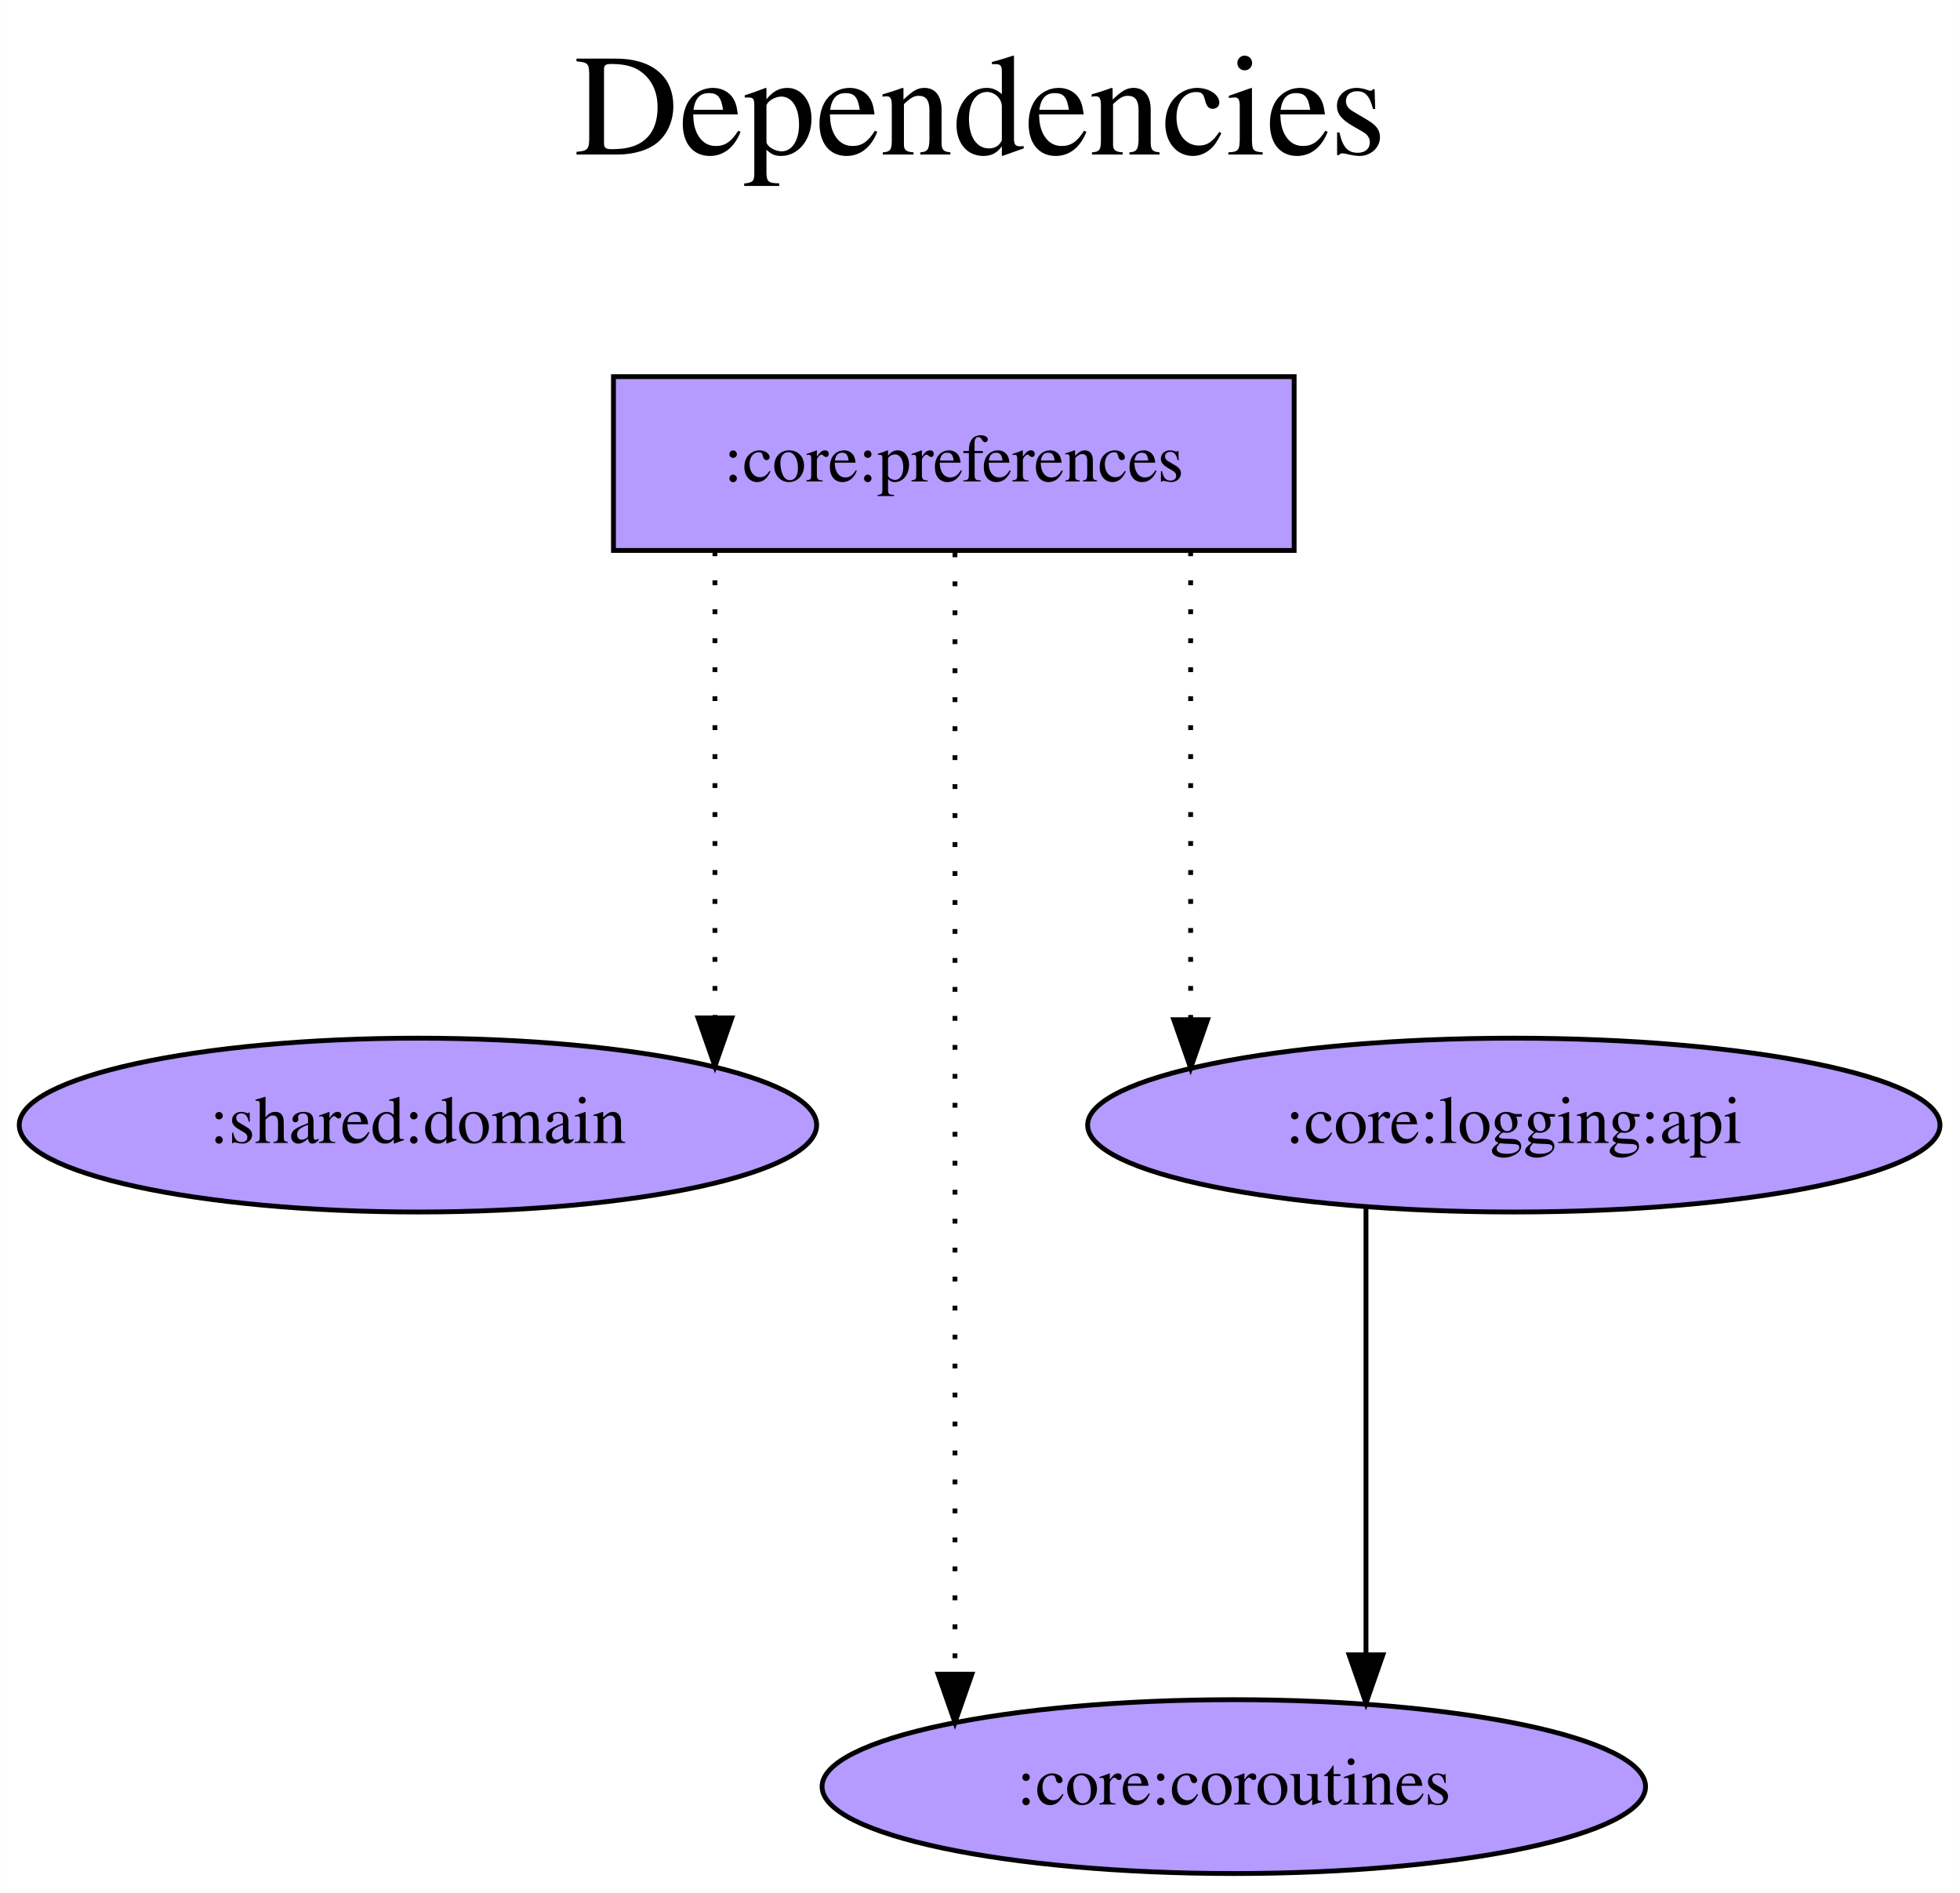
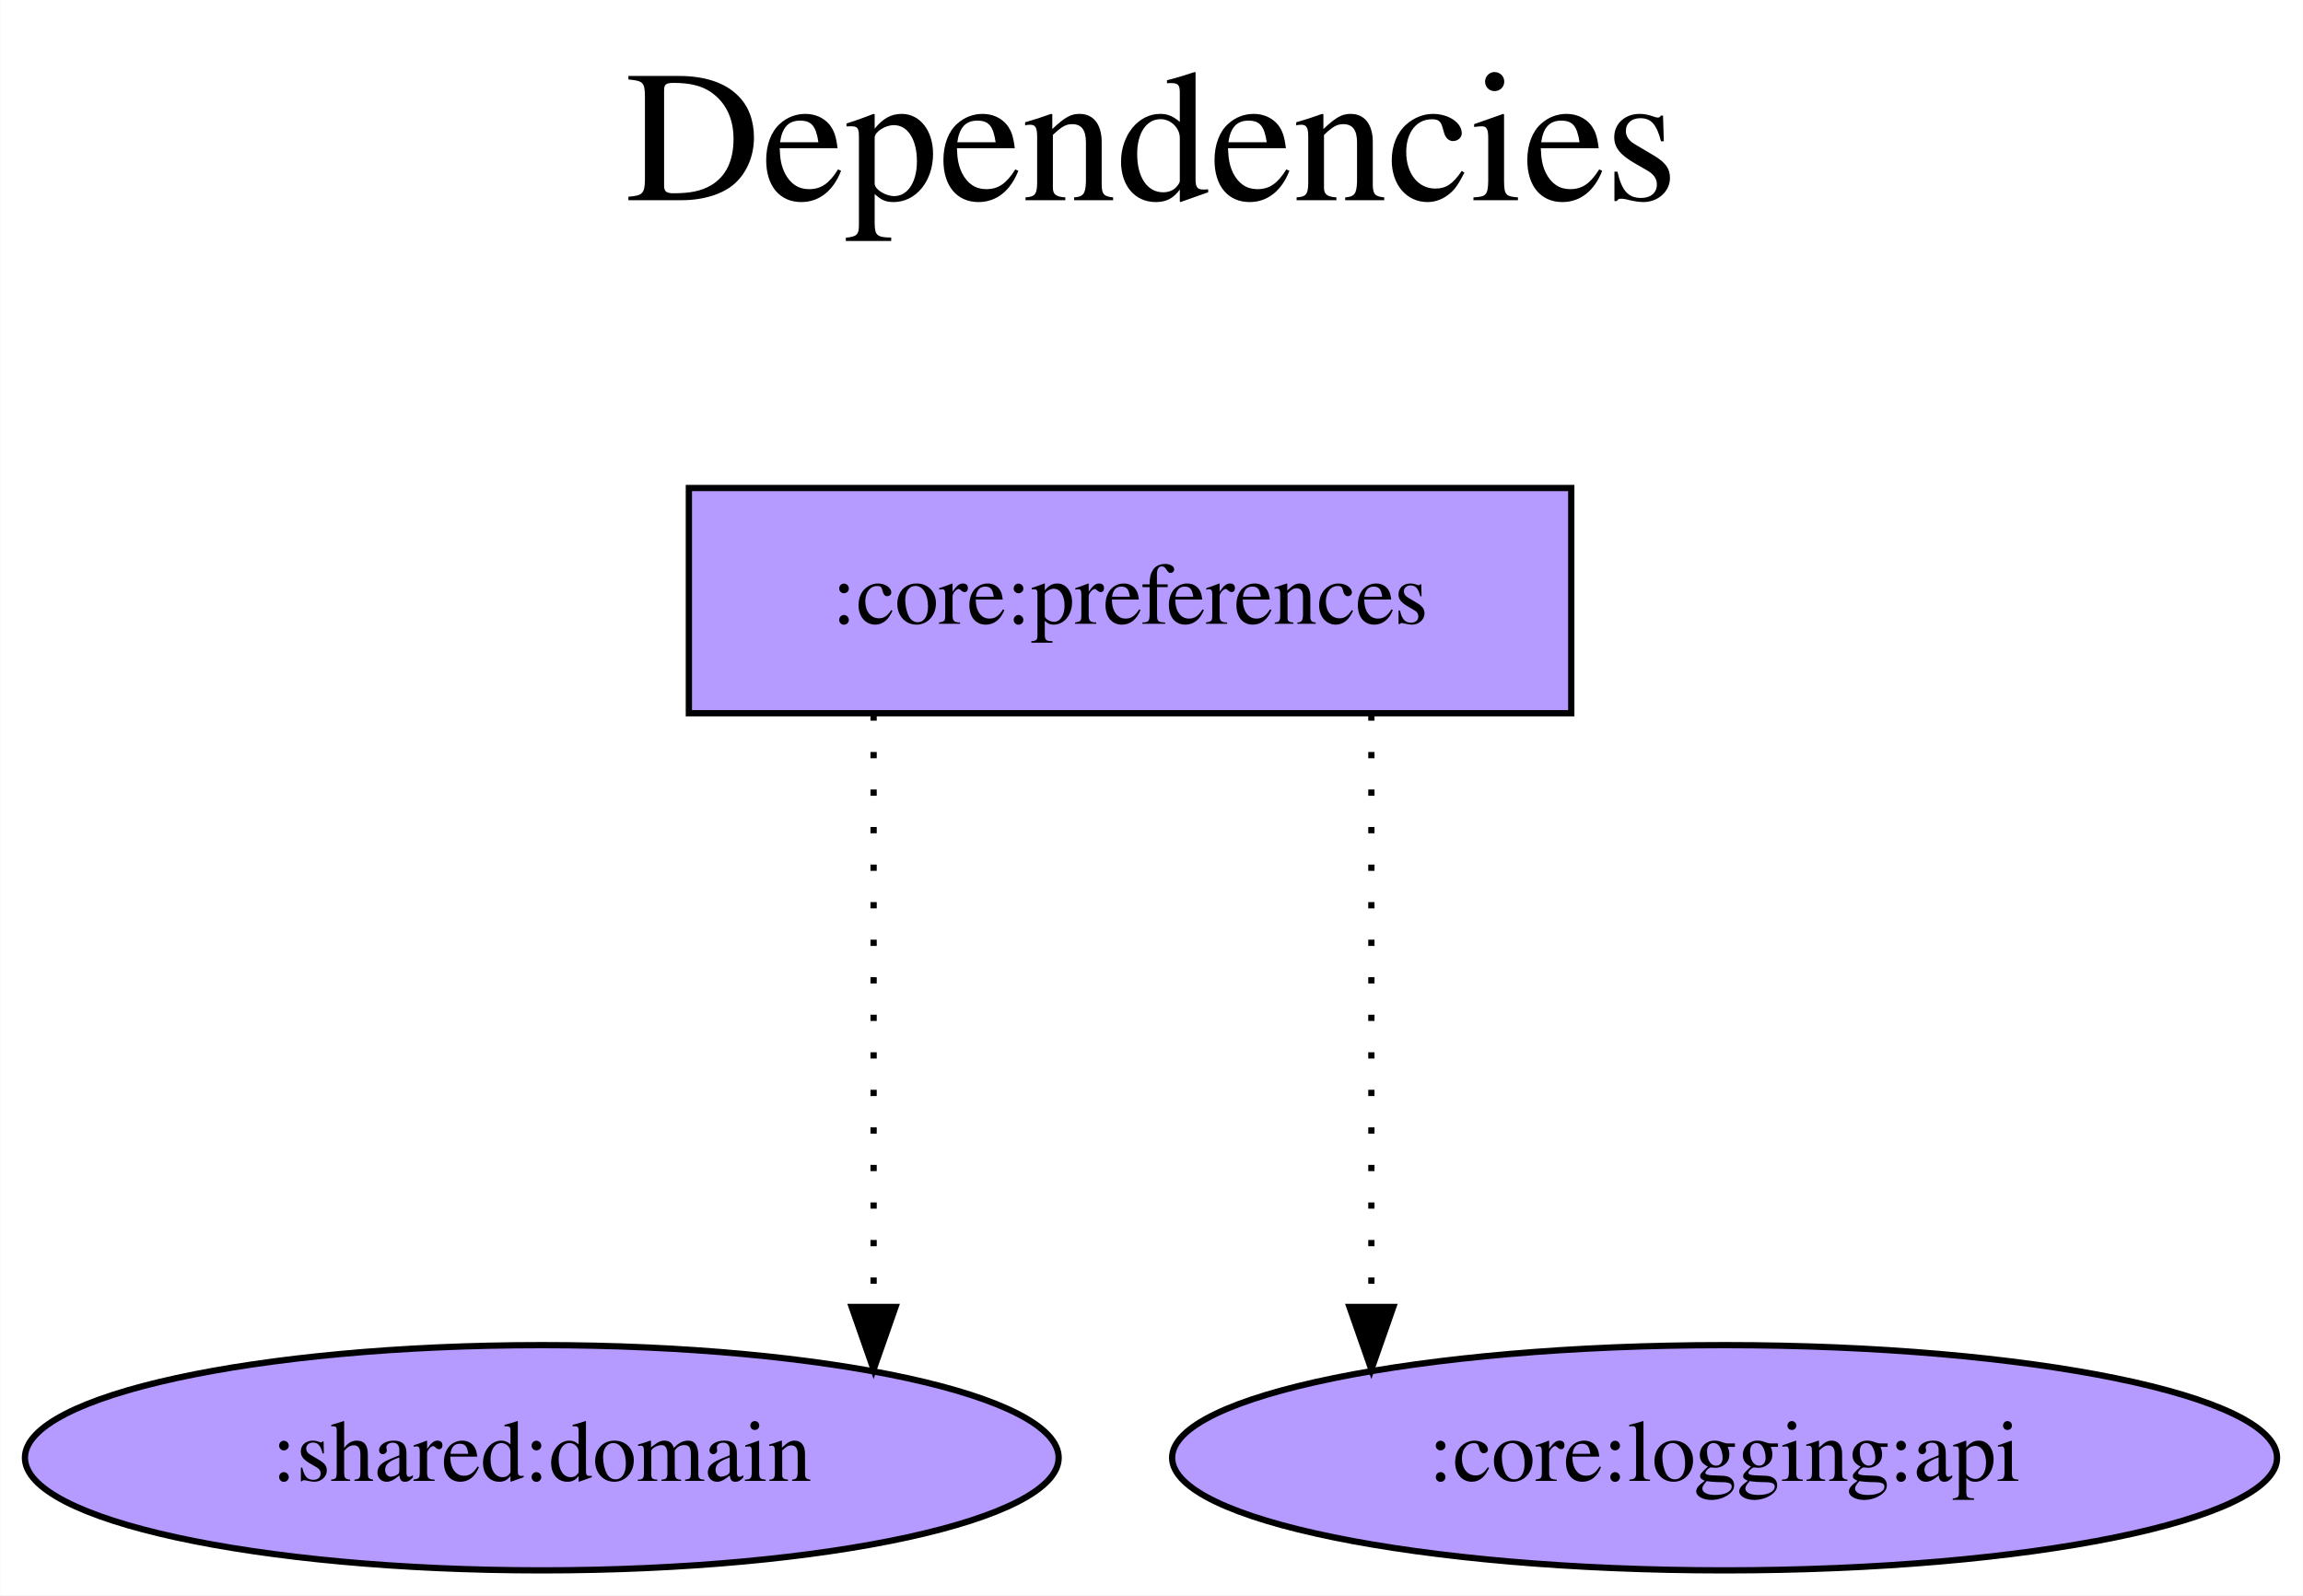
- <svg xmlns="http://www.w3.org/2000/svg" width="406pt" height="392pt" viewBox="0.00 0.00 405.93 392.00">
-   <g id="graph0" class="graph" transform="scale(1 1) rotate(0) translate(4 388)">
-     <polygon fill="white" stroke="transparent" points="-4,4 -4,-388 401.93,-388 401.93,4 -4,4" />
-     <text text-anchor="middle" x="198.97" y="-356" font-family="Times,serif" font-size="30.00">Dependencies</text>
-     <text text-anchor="middle" x="198.97" y="-323" font-family="Times,serif" font-size="30.00"> </text>
+ <svg xmlns="http://www.w3.org/2000/svg" width="368pt" height="255pt" viewBox="0.00 0.00 367.93 255.00">
+   <g id="graph0" class="graph" transform="scale(1 1) rotate(0) translate(4 251)">
+     <polygon fill="white" stroke="transparent" points="-4,4 -4,-251 363.93,-251 363.93,4 -4,4" />
+     <text text-anchor="middle" x="179.97" y="-219" font-family="Times,serif" font-size="30.00">Dependencies</text>
+     <text text-anchor="middle" x="179.97" y="-186" font-family="Times,serif" font-size="30.00"> </text>
    <g id="node1" class="node">
-       <polygon fill="#b59aff" stroke="black" points="264.04,-310 123.04,-310 123.04,-274 264.04,-274 264.04,-310" />
-       <text text-anchor="middle" x="193.54" y="-288.3" font-family="Times,serif" font-size="14.00">:core:preferences</text>
+       <polygon fill="#b59aff" stroke="black" points="247.04,-173 106.04,-173 106.04,-137 247.04,-137 247.04,-173" />
+       <text text-anchor="middle" x="176.54" y="-151.3" font-family="Times,serif" font-size="14.00">:core:preferences</text>
    </g>
    <g id="node2" class="node">
-       <ellipse fill="#b59aff" stroke="black" cx="82.54" cy="-155" rx="82.59" ry="18" />
-       <text text-anchor="middle" x="82.54" y="-151.3" font-family="Times,serif" font-size="14.00">:shared:domain</text>
+       <ellipse fill="#b59aff" stroke="black" cx="82.54" cy="-18" rx="82.59" ry="18" />
+       <text text-anchor="middle" x="82.54" y="-14.3" font-family="Times,serif" font-size="14.00">:shared:domain</text>
    </g>
    <g id="edge1" class="edge">
-       <path fill="none" stroke="black" stroke-dasharray="1,5" d="M144.06,-273.81C144.06,-273.81 144.06,-177.19 144.06,-177.19" />
-       <polygon fill="black" stroke="black" points="147.56,-177.19 144.06,-167.19 140.56,-177.19 147.56,-177.19" />
+       <path fill="none" stroke="black" stroke-dasharray="1,5" d="M135.56,-136.81C135.56,-136.81 135.56,-42.1 135.56,-42.1" />
+       <polygon fill="black" stroke="black" points="139.06,-42.1 135.56,-32.1 132.06,-42.1 139.06,-42.1" />
    </g>
    <g id="node3" class="node">
-       <ellipse fill="#b59aff" stroke="black" cx="251.54" cy="-18" rx="85.29" ry="18" />
-       <text text-anchor="middle" x="251.54" y="-14.3" font-family="Times,serif" font-size="14.00">:core:coroutines</text>
+       <ellipse fill="#b59aff" stroke="black" cx="271.54" cy="-18" rx="88.28" ry="18" />
+       <text text-anchor="middle" x="271.54" y="-14.3" font-family="Times,serif" font-size="14.00">:core:logging:api</text>
    </g>
    <g id="edge2" class="edge">
-       <path fill="none" stroke="black" stroke-dasharray="1,5" d="M193.78,-273.6C193.78,-273.6 193.78,-41.28 193.78,-41.28" />
-       <polygon fill="black" stroke="black" points="197.28,-41.28 193.78,-31.28 190.28,-41.28 197.28,-41.28" />
-     </g>
-     <g id="node4" class="node">
-       <ellipse fill="#b59aff" stroke="black" cx="309.54" cy="-155" rx="88.28" ry="18" />
-       <text text-anchor="middle" x="309.54" y="-151.3" font-family="Times,serif" font-size="14.00">:core:logging:api</text>
-     </g>
-     <g id="edge3" class="edge">
-       <path fill="none" stroke="black" stroke-dasharray="1,5" d="M242.6,-273.81C242.6,-273.81 242.6,-176.82 242.6,-176.82" />
-       <polygon fill="black" stroke="black" points="246.1,-176.82 242.6,-166.82 239.1,-176.82 246.1,-176.82" />
-     </g>
-     <g id="edge4" class="edge">
-       <path fill="none" stroke="black" d="M278.92,-137.93C278.92,-137.93 278.92,-45.29 278.92,-45.29" />
-       <polygon fill="black" stroke="black" points="282.42,-45.29 278.92,-35.29 275.42,-45.29 282.42,-45.29" />
+       <path fill="none" stroke="black" stroke-dasharray="1,5" d="M215.1,-136.81C215.1,-136.81 215.1,-42.1 215.1,-42.1" />
+       <polygon fill="black" stroke="black" points="218.6,-42.1 215.1,-32.1 211.6,-42.1 218.6,-42.1" />
    </g>
  </g>
</svg>
